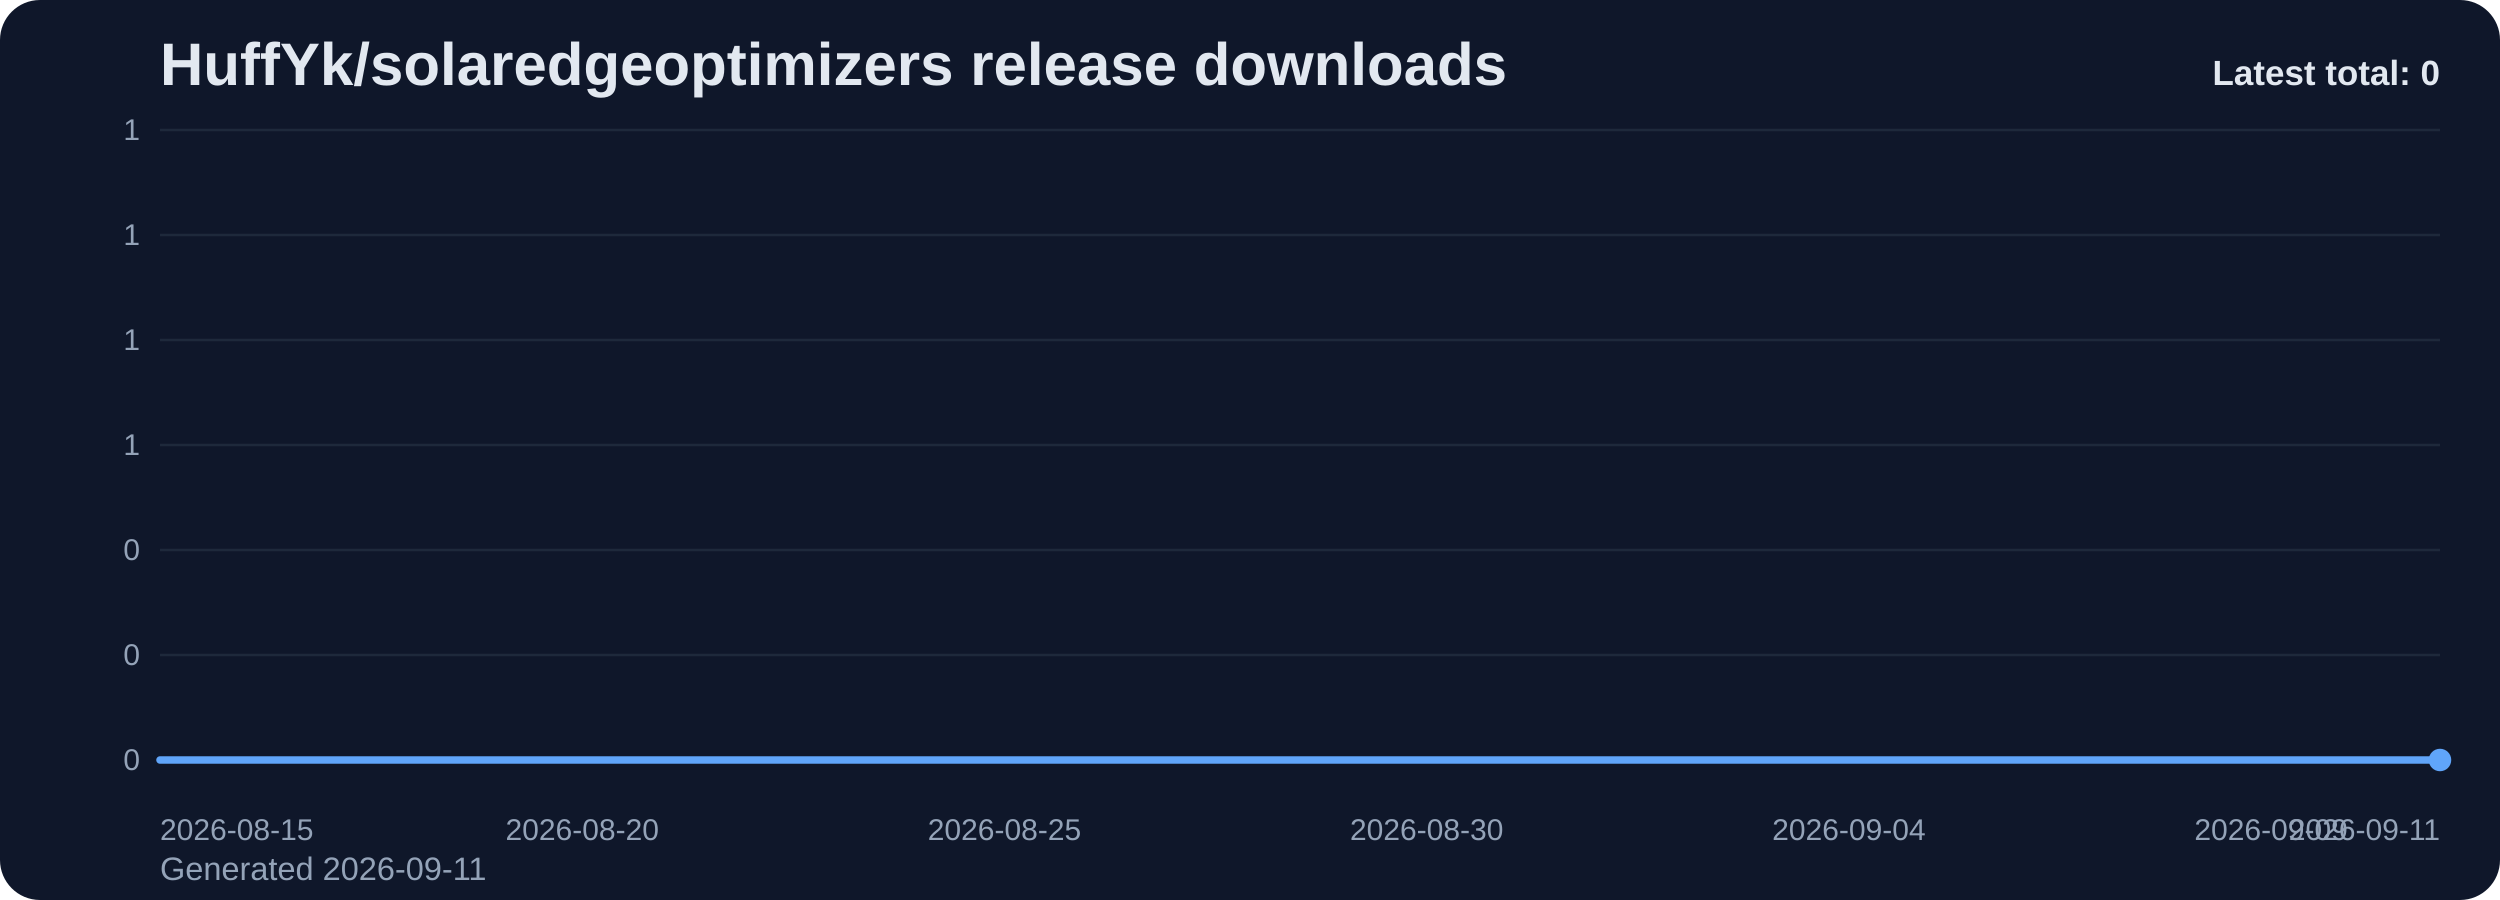
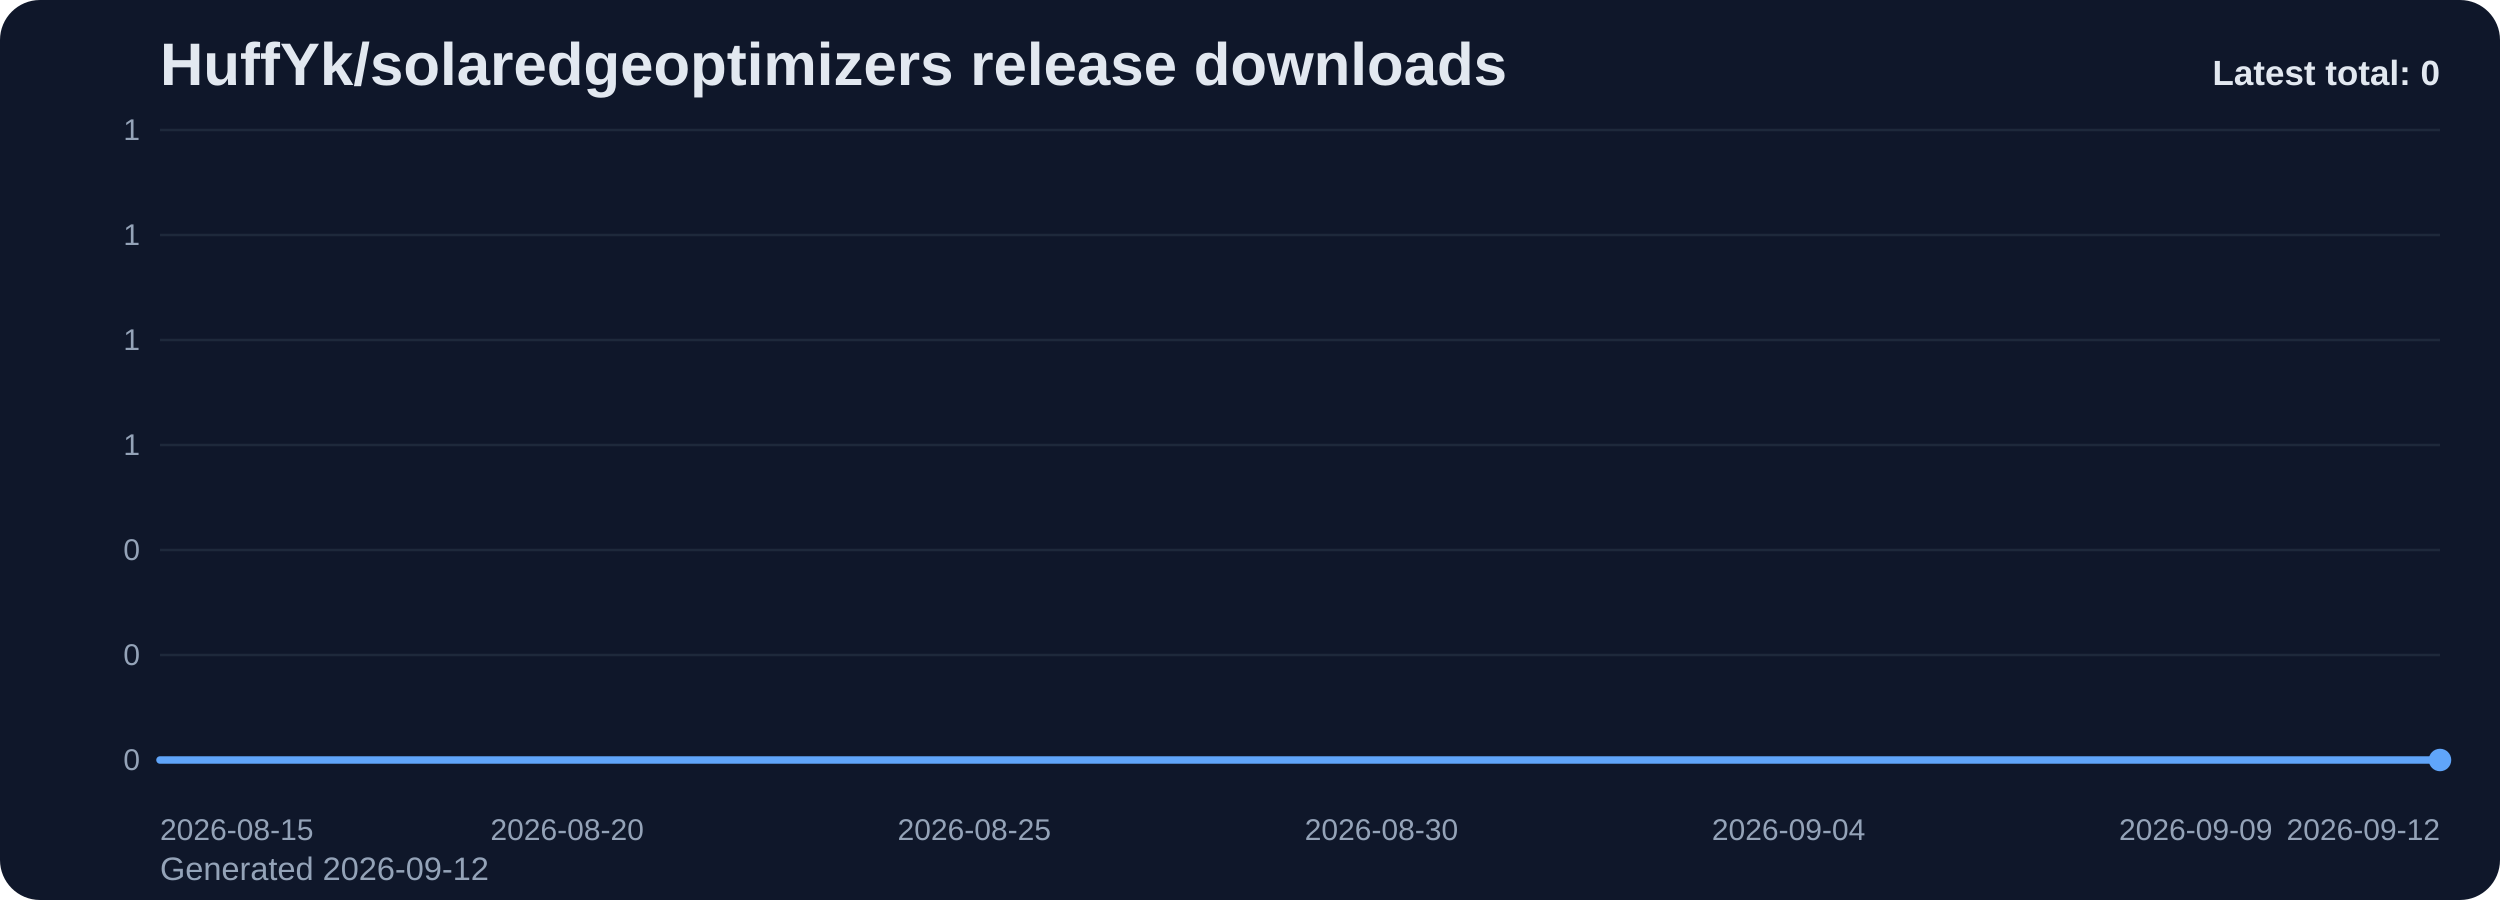
<svg xmlns="http://www.w3.org/2000/svg" viewBox="0 0 1000 360" role="img" aria-label="HuffYk/solaredgeoptimizers release downloads chart">
  <defs>
    <linearGradient id="fill-total-trend-slate" x1="0" y1="0" x2="0" y2="1">
      <stop offset="0%" stop-color="#60a5fa" stop-opacity="0.32" />
      <stop offset="100%" stop-color="#60a5fa" stop-opacity="0.05" />
    </linearGradient>
    <style>
      .bg { fill: #0f172a; }
      .title { font: 700 24px Arial, sans-serif; fill: #e2e8f0; }
      .sub { font: 400 13px Arial, sans-serif; fill: #94a3b8; }
      .grid { stroke: #1e293b; stroke-width: 1; }
      .axis { font: 400 12px Arial, sans-serif; fill: #94a3b8; }
      .line { fill: none; stroke: #60a5fa; stroke-width: 3; stroke-linecap: round; stroke-linejoin: round; }
      .dot { fill: #60a5fa; }
      .value { font: 600 11px Arial, sans-serif; fill: #cbd5e1; }
      .latest { font: 700 14px Arial, sans-serif; fill: #e2e8f0; }
    </style>
  </defs>
  <rect class="bg" x="0" y="0" width="1000" height="360" rx="16" />
  <text class="title" x="64" y="34">HuffYk/solaredgeoptimizers release downloads</text>
-   <text class="sub" x="64" y="352">Generated 2026-09-11</text>
+   <text class="sub" x="64" y="352">Generated 2026-09-12</text>
  <line x1="64" y1="52.00" x2="976" y2="52.00" class="grid" />
  <text x="56" y="56.00" text-anchor="end" class="axis">1</text>
  <line x1="64" y1="94.00" x2="976" y2="94.00" class="grid" />
  <text x="56" y="98.00" text-anchor="end" class="axis">1</text>
  <line x1="64" y1="136.00" x2="976" y2="136.00" class="grid" />
  <text x="56" y="140.00" text-anchor="end" class="axis">1</text>
  <line x1="64" y1="178.00" x2="976" y2="178.00" class="grid" />
  <text x="56" y="182.00" text-anchor="end" class="axis">1</text>
  <line x1="64" y1="220.00" x2="976" y2="220.00" class="grid" />
  <text x="56" y="224.00" text-anchor="end" class="axis">0</text>
  <line x1="64" y1="262.00" x2="976" y2="262.00" class="grid" />
  <text x="56" y="266.00" text-anchor="end" class="axis">0</text>
  <line x1="64" y1="304.00" x2="976" y2="304.00" class="grid" />
  <text x="56" y="308.00" text-anchor="end" class="axis">0</text>
-   <path d="M 64.00 304 L 64.00 304.00 L 97.78 304.00 L 131.56 304.00 L 165.33 304.00 L 199.11 304.00 L 232.89 304.00 L 266.67 304.00 L 300.44 304.00 L 334.22 304.00 L 368.00 304.00 L 401.78 304.00 L 435.56 304.00 L 469.33 304.00 L 503.11 304.00 L 536.89 304.00 L 570.67 304.00 L 604.44 304.00 L 638.22 304.00 L 672.00 304.00 L 705.78 304.00 L 739.56 304.00 L 773.33 304.00 L 807.11 304.00 L 840.89 304.00 L 874.67 304.00 L 908.44 304.00 L 942.22 304.00 L 976.00 304.00 L 976.00 304 Z" fill="url(#fill-total-trend-slate)" />
-   <polyline class="line" points="64.00,304.00 97.78,304.00 131.56,304.00 165.33,304.00 199.11,304.00 232.89,304.00 266.67,304.00 300.44,304.00 334.22,304.00 368.00,304.00 401.78,304.00 435.56,304.00 469.33,304.00 503.11,304.00 536.89,304.00 570.67,304.00 604.44,304.00 638.22,304.00 672.00,304.00 705.78,304.00 739.56,304.00 773.33,304.00 807.11,304.00 840.89,304.00 874.67,304.00 908.44,304.00 942.22,304.00 976.00,304.00" />
+   <path d="M 64.00 304 L 64.00 304.00 L 96.57 304.00 L 129.14 304.00 L 161.71 304.00 L 194.29 304.00 L 226.86 304.00 L 259.43 304.00 L 292.00 304.00 L 324.57 304.00 L 357.14 304.00 L 389.71 304.00 L 422.29 304.00 L 454.86 304.00 L 487.43 304.00 L 520.00 304.00 L 552.57 304.00 L 585.14 304.00 L 617.71 304.00 L 650.29 304.00 L 682.86 304.00 L 715.43 304.00 L 748.00 304.00 L 780.57 304.00 L 813.14 304.00 L 845.71 304.00 L 878.29 304.00 L 910.86 304.00 L 943.43 304.00 L 976.00 304.00 L 976.00 304 Z" fill="url(#fill-total-trend-slate)" />
+   <polyline class="line" points="64.00,304.00 96.57,304.00 129.14,304.00 161.71,304.00 194.29,304.00 226.86,304.00 259.43,304.00 292.00,304.00 324.57,304.00 357.14,304.00 389.71,304.00 422.29,304.00 454.86,304.00 487.43,304.00 520.00,304.00 552.57,304.00 585.14,304.00 617.71,304.00 650.29,304.00 682.86,304.00 715.43,304.00 748.00,304.00 780.57,304.00 813.14,304.00 845.71,304.00 878.29,304.00 910.86,304.00 943.43,304.00 976.00,304.00" />
  <circle class="dot" cx="976.00" cy="304.00" r="4.5" />
  <text class="axis" x="64.00" y="336" text-anchor="start">2026-08-15</text>
-   <text class="axis" x="232.89" y="336" text-anchor="middle">2026-08-20</text>
-   <text class="axis" x="401.78" y="336" text-anchor="middle">2026-08-25</text>
-   <text class="axis" x="570.67" y="336" text-anchor="middle">2026-08-30</text>
-   <text class="axis" x="739.56" y="336" text-anchor="middle">2026-09-04</text>
-   <text class="axis" x="908.44" y="336" text-anchor="middle">2026-09-09</text>
-   <text class="axis" x="976.00" y="336" text-anchor="end">2026-09-11</text>
+   <text class="axis" x="226.86" y="336" text-anchor="middle">2026-08-20</text>
+   <text class="axis" x="389.71" y="336" text-anchor="middle">2026-08-25</text>
+   <text class="axis" x="552.57" y="336" text-anchor="middle">2026-08-30</text>
+   <text class="axis" x="715.43" y="336" text-anchor="middle">2026-09-04</text>
+   <text class="axis" x="878.29" y="336" text-anchor="middle">2026-09-09</text>
+   <text class="axis" x="976.00" y="336" text-anchor="end">2026-09-12</text>
  <text class="latest" x="976" y="34" text-anchor="end">Latest total: 0</text>
</svg>
